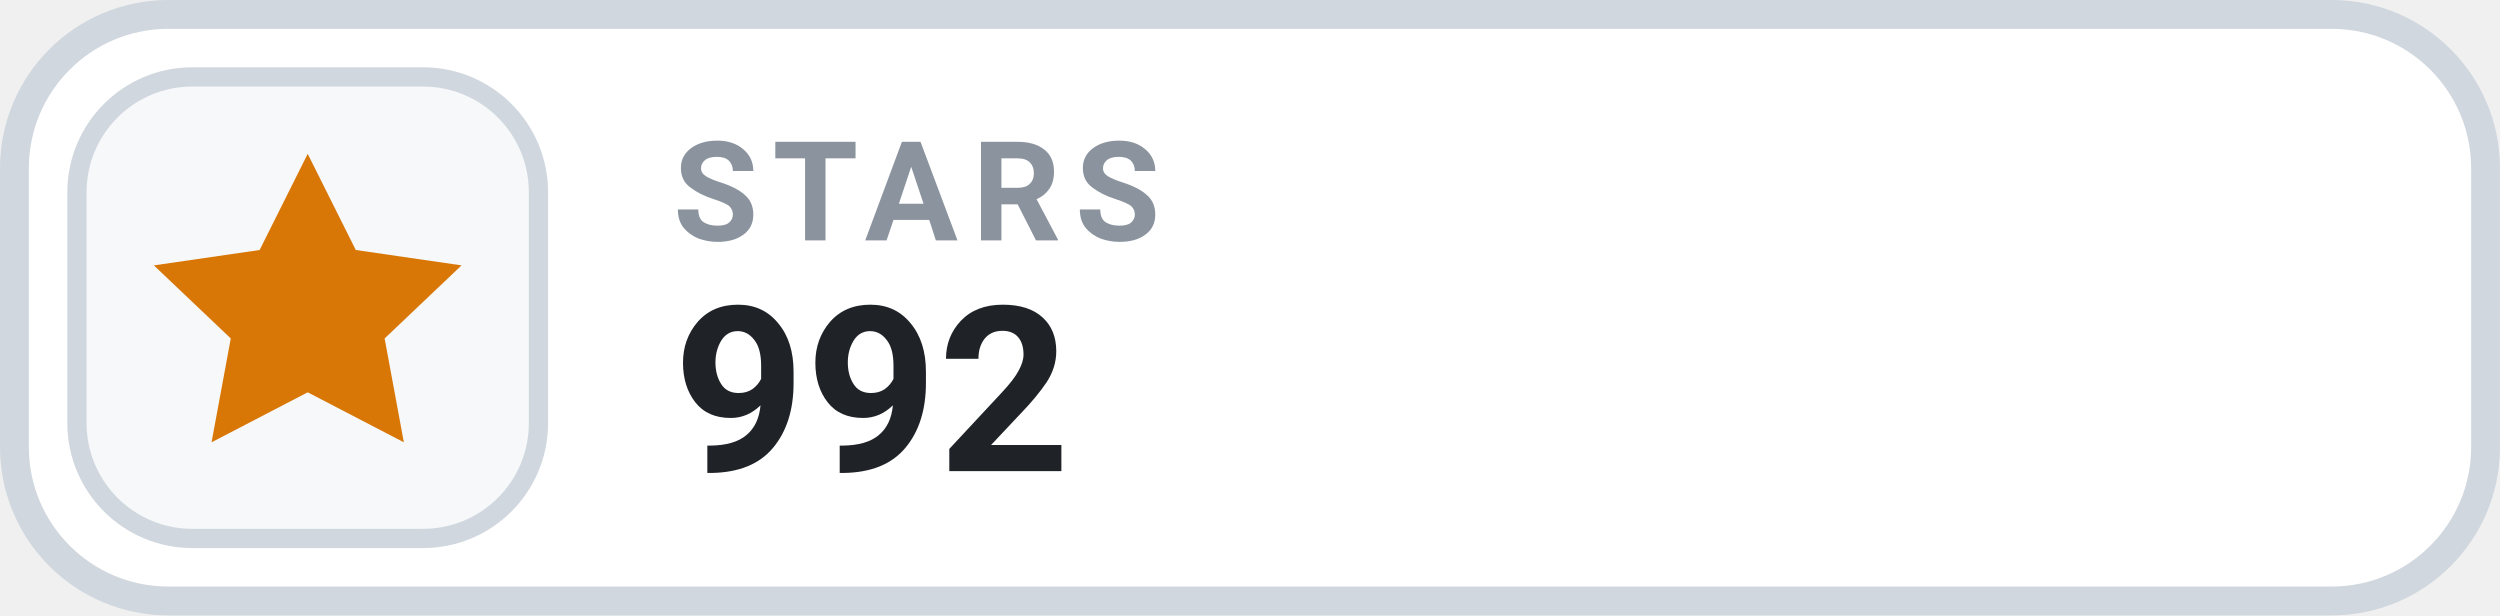
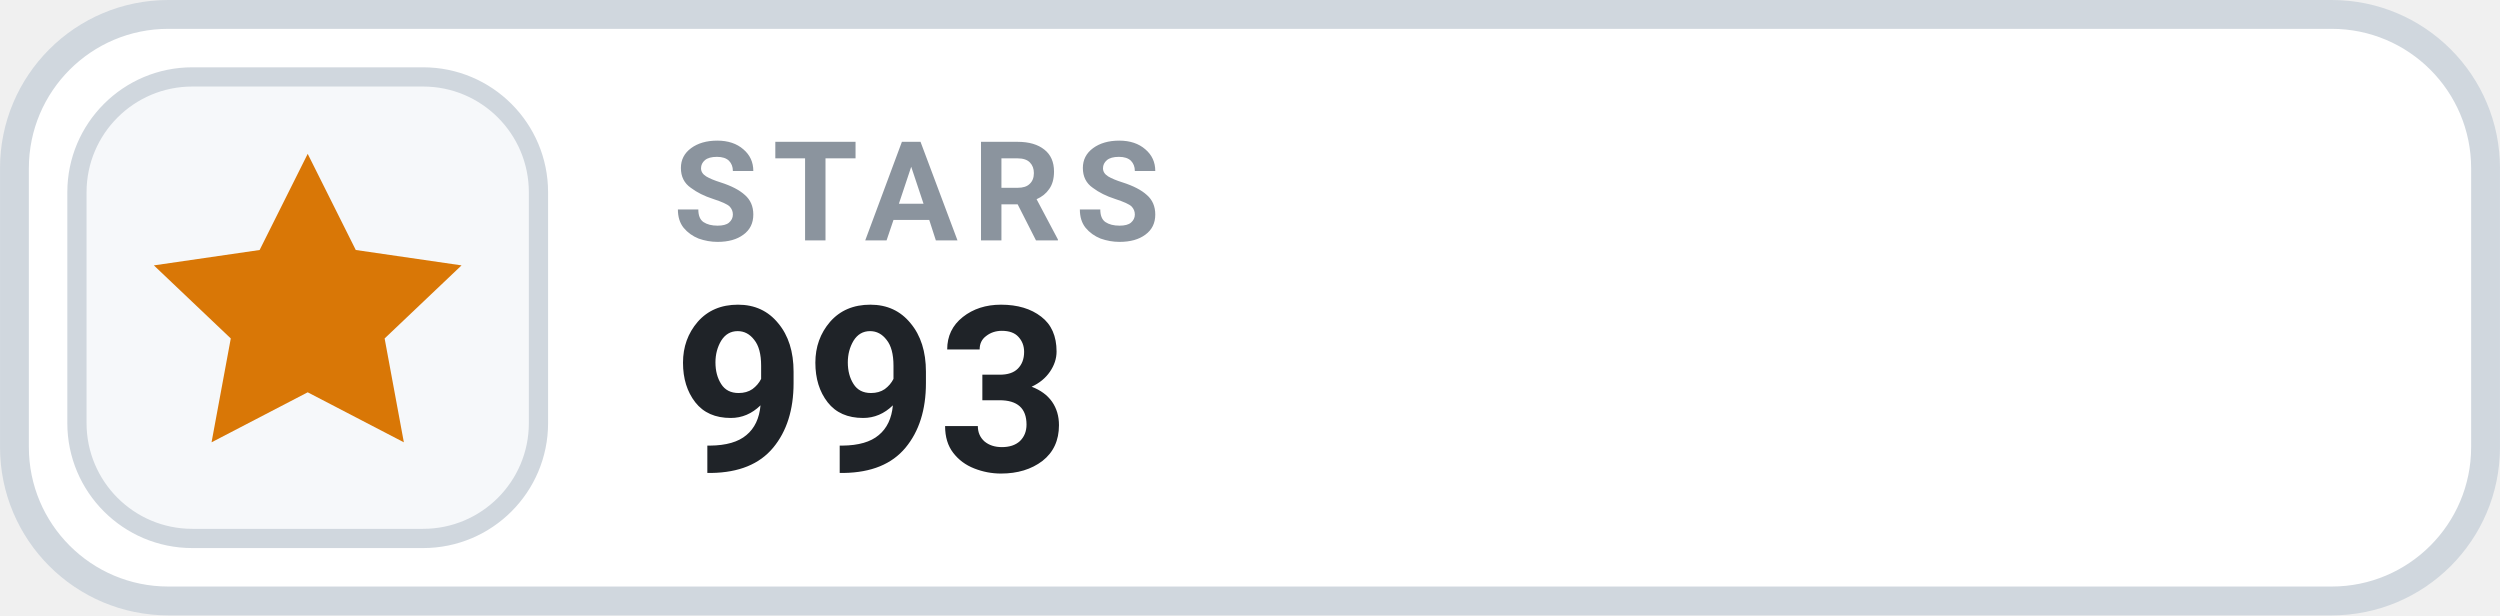
- <svg xmlns="http://www.w3.org/2000/svg" width="126" height="31.015" viewBox="0 0 130 32" role="img" aria-label="STARS 992">
+ <svg xmlns="http://www.w3.org/2000/svg" width="126" height="31.015" viewBox="0 0 130 32" role="img" aria-label="STARS 993">
  <rect x=".75" y=".75" width="128.5" height="30.5" rx="8" fill="#FFFFFF" stroke="#D0D7DE" stroke-width="1.5" />
  <rect x="4" y="4" width="24" height="24" rx="6" fill="#F6F8FA" stroke="#D0D7DE" stroke-width="1" />
  <g transform="translate(16 16)" style="color:#D97706;">
    <path d="M0 -8 l2.5 5 5.5 .8 -4 3.8 1 5.4 -5 -2.6 -5 2.6 1 -5.4 -4 -3.8 5.5 -.8 Z" fill="currentColor" />
  </g>
  <text x="35" y="12.5" fill="#8B949E" font-family="-apple-system,BlinkMacSystemFont,'Segoe UI',Roboto,Helvetica,Arial,sans-serif" font-size="7.2" font-weight="700" letter-spacing=".75">STARS</text>
-   <text x="35" y="24.5" fill="#1F2328" font-family="-apple-system,BlinkMacSystemFont,'Segoe UI',Roboto,Helvetica,Arial,sans-serif" font-size="12" font-weight="700">992</text>
+   <text x="35" y="24.5" fill="#1F2328" font-family="-apple-system,BlinkMacSystemFont,'Segoe UI',Roboto,Helvetica,Arial,sans-serif" font-size="12" font-weight="700">993</text>
</svg>
